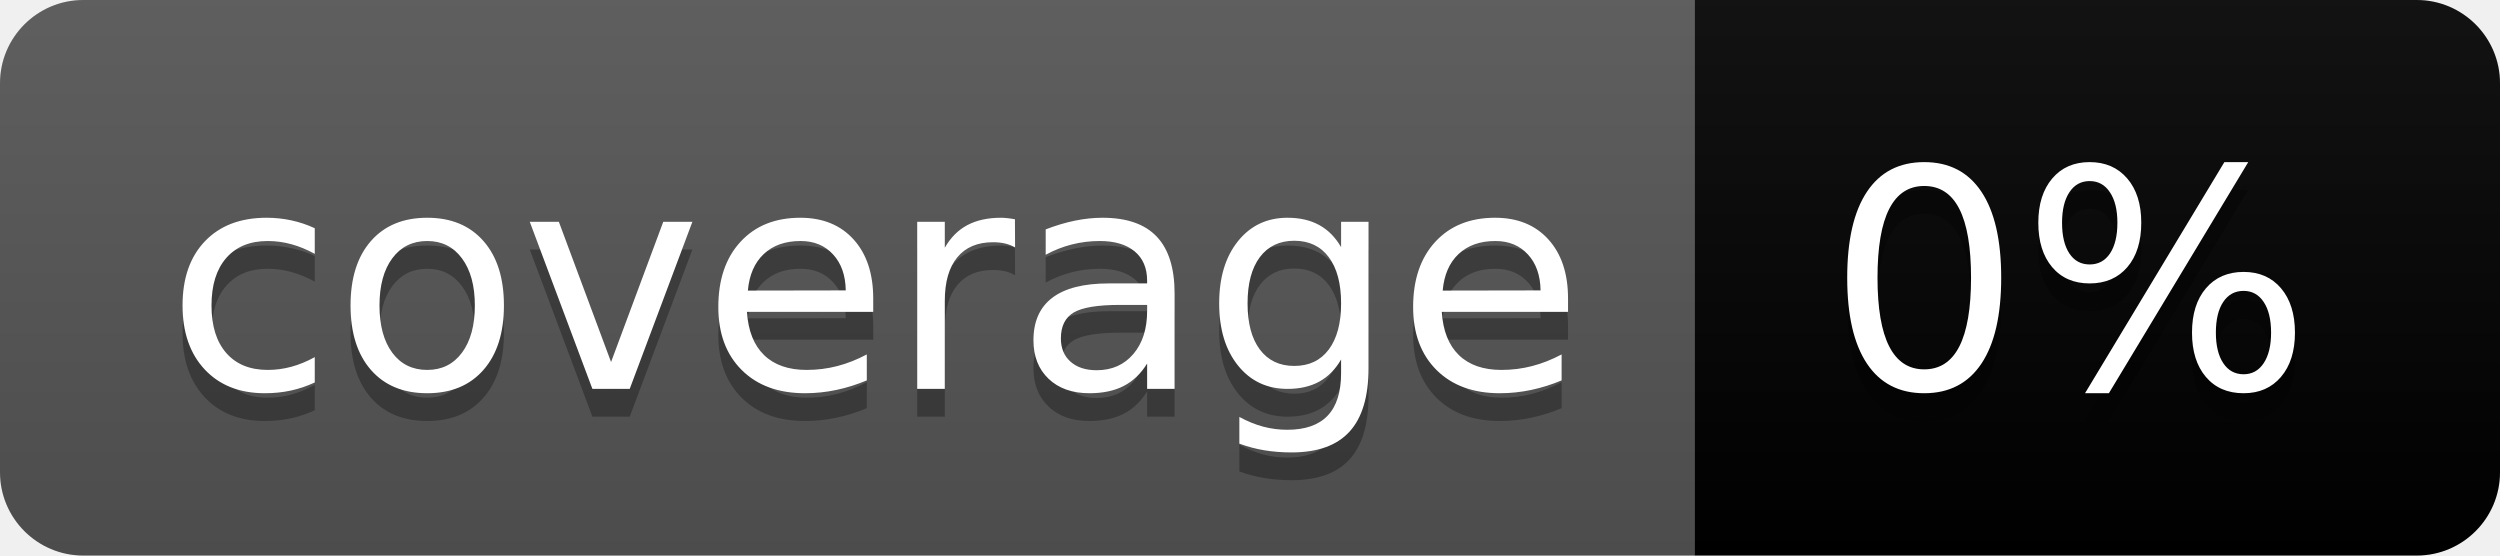
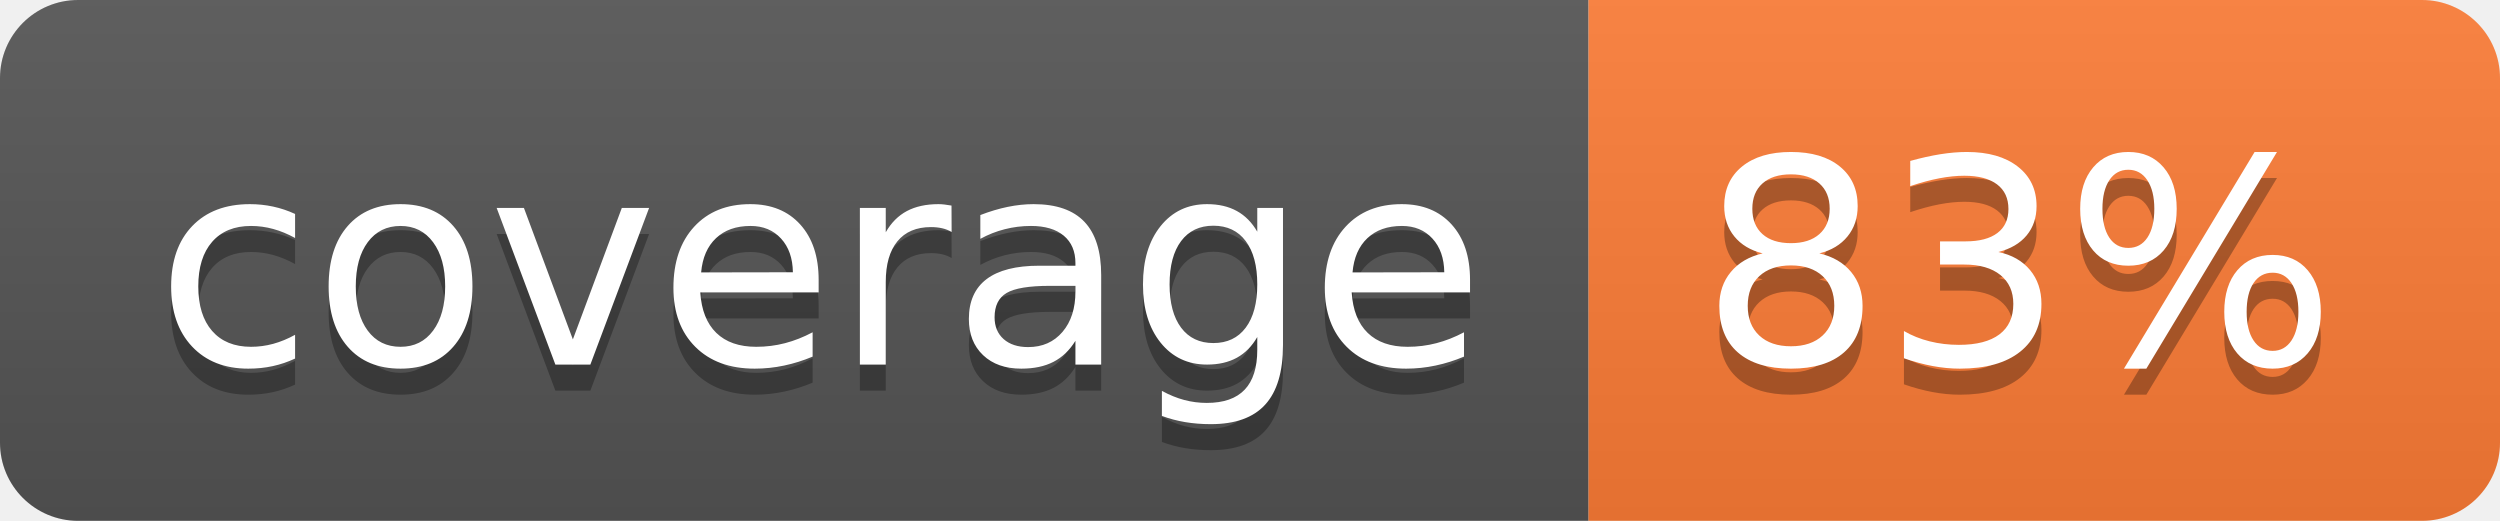
- <svg xmlns="http://www.w3.org/2000/svg" width="90" height="20" role="img" aria-label="coverage: 0%">
+ <svg xmlns="http://www.w3.org/2000/svg" width="96" height="20" role="img" aria-label="coverage: 83%">
  <linearGradient id="s" x2="0" y2="100%">
    <stop offset="0" stop-color="#bbb" stop-opacity=".1" />
    <stop offset="1" stop-opacity=".1" />
  </linearGradient>
  <clipPath id="r">
-     <rect width="90" height="20" rx="3" fill="#fff" />
+     <rect width="96" height="20" rx="3" fill="#fff" />
  </clipPath>
  <g clip-path="url(#r)">
    <rect width="61" height="20" fill="#555" />
-     <rect x="61" width="29" height="20" fill="black" />
-     <rect width="90" height="20" fill="url(#s)" />
+     <rect x="61" width="35" height="20" fill="#fe7d37" />
+     <rect width="96" height="20" fill="url(#s)" />
  </g>
  <g fill="#fff" text-anchor="middle" font-family="Verdana,Geneva,DejaVu Sans,sans-serif" text-rendering="geometricPrecision" font-size="110">
    <text aria-hidden="true" x="315" y="150" fill="#010101" fill-opacity=".3" transform="scale(.1)" textLength="510">coverage</text>
    <text x="315" y="140" transform="scale(.1)" fill="#fff" textLength="510">coverage</text>
-     <text aria-hidden="true" x="745" y="150" fill="#010101" fill-opacity=".3" transform="scale(.1)" textLength="190">0%</text>
-     <text x="745" y="140" transform="scale(.1)" fill="#fff" textLength="190">0%</text>
+     <text aria-hidden="true" x="775" y="150" fill="#010101" fill-opacity=".3" transform="scale(.1)" textLength="250">83%</text>
+     <text x="775" y="140" transform="scale(.1)" fill="#fff" textLength="250">83%</text>
  </g>
</svg>
